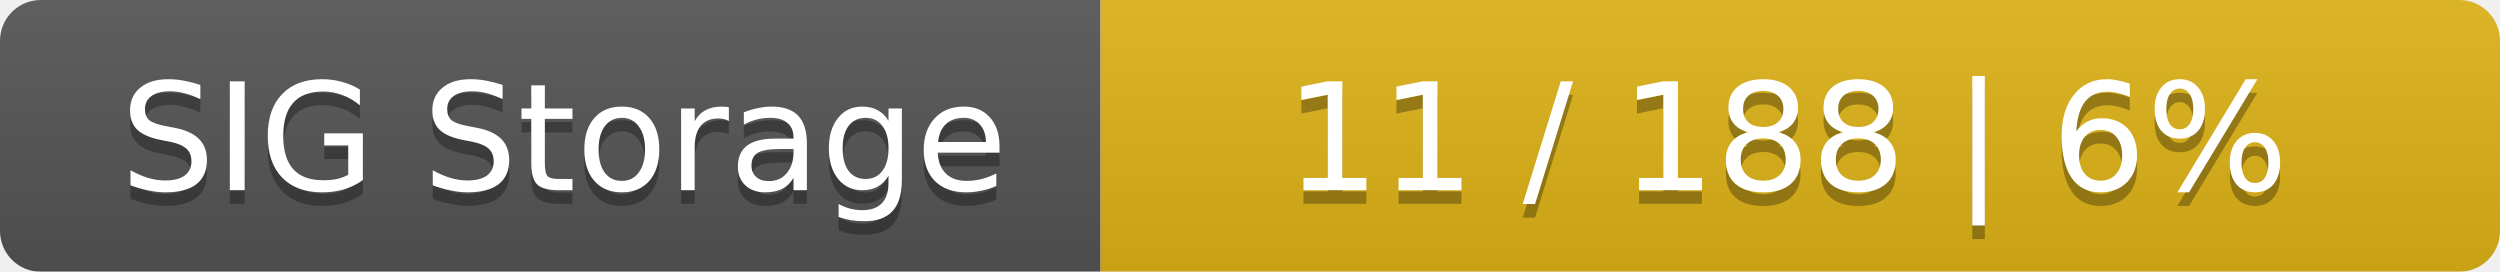
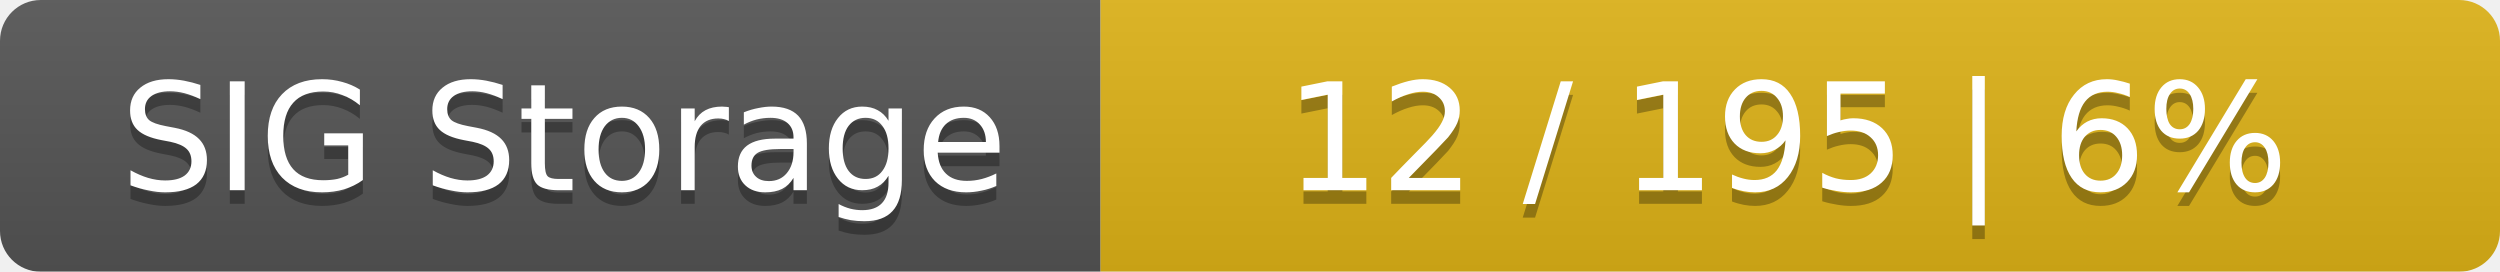
<svg xmlns="http://www.w3.org/2000/svg" width="184" height="20">
  <linearGradient id="smooth" x2="0" y2="100%">
    <stop offset="0" stop-color="#bbb" stop-opacity=".1" />
    <stop offset="1" stop-opacity=".1" />
  </linearGradient>
  <mask id="round">
    <rect width="184" height="20" rx="3" fill="#fff" />
  </mask>
  <g mask="url(#round)">
    <rect width="81" height="20" fill="#555" />
    <rect x="81" width="103" height="20" fill="#dfb317" />
    <rect width="184" height="20" fill="url(#smooth)" />
  </g>
  <g fill="#fff" text-anchor="middle" font-family="DejaVu Sans,Verdana,Geneva,sans-serif" font-size="11">
    <text x="41.5" y="15" fill="#010101" fill-opacity=".3">SIG Storage</text>
    <text x="41.5" y="14">SIG Storage</text>
-     <text x="131.5" y="15" fill="#010101" fill-opacity=".3">11 / 188    |    6%</text>
-     <text x="131.5" y="14">11 / 188    |    6%</text>
+     <text x="131.5" y="15" fill="#010101" fill-opacity=".3">12 / 195    |    6%</text>
+     <text x="131.5" y="14">12 / 195    |    6%</text>
  </g>
</svg>
